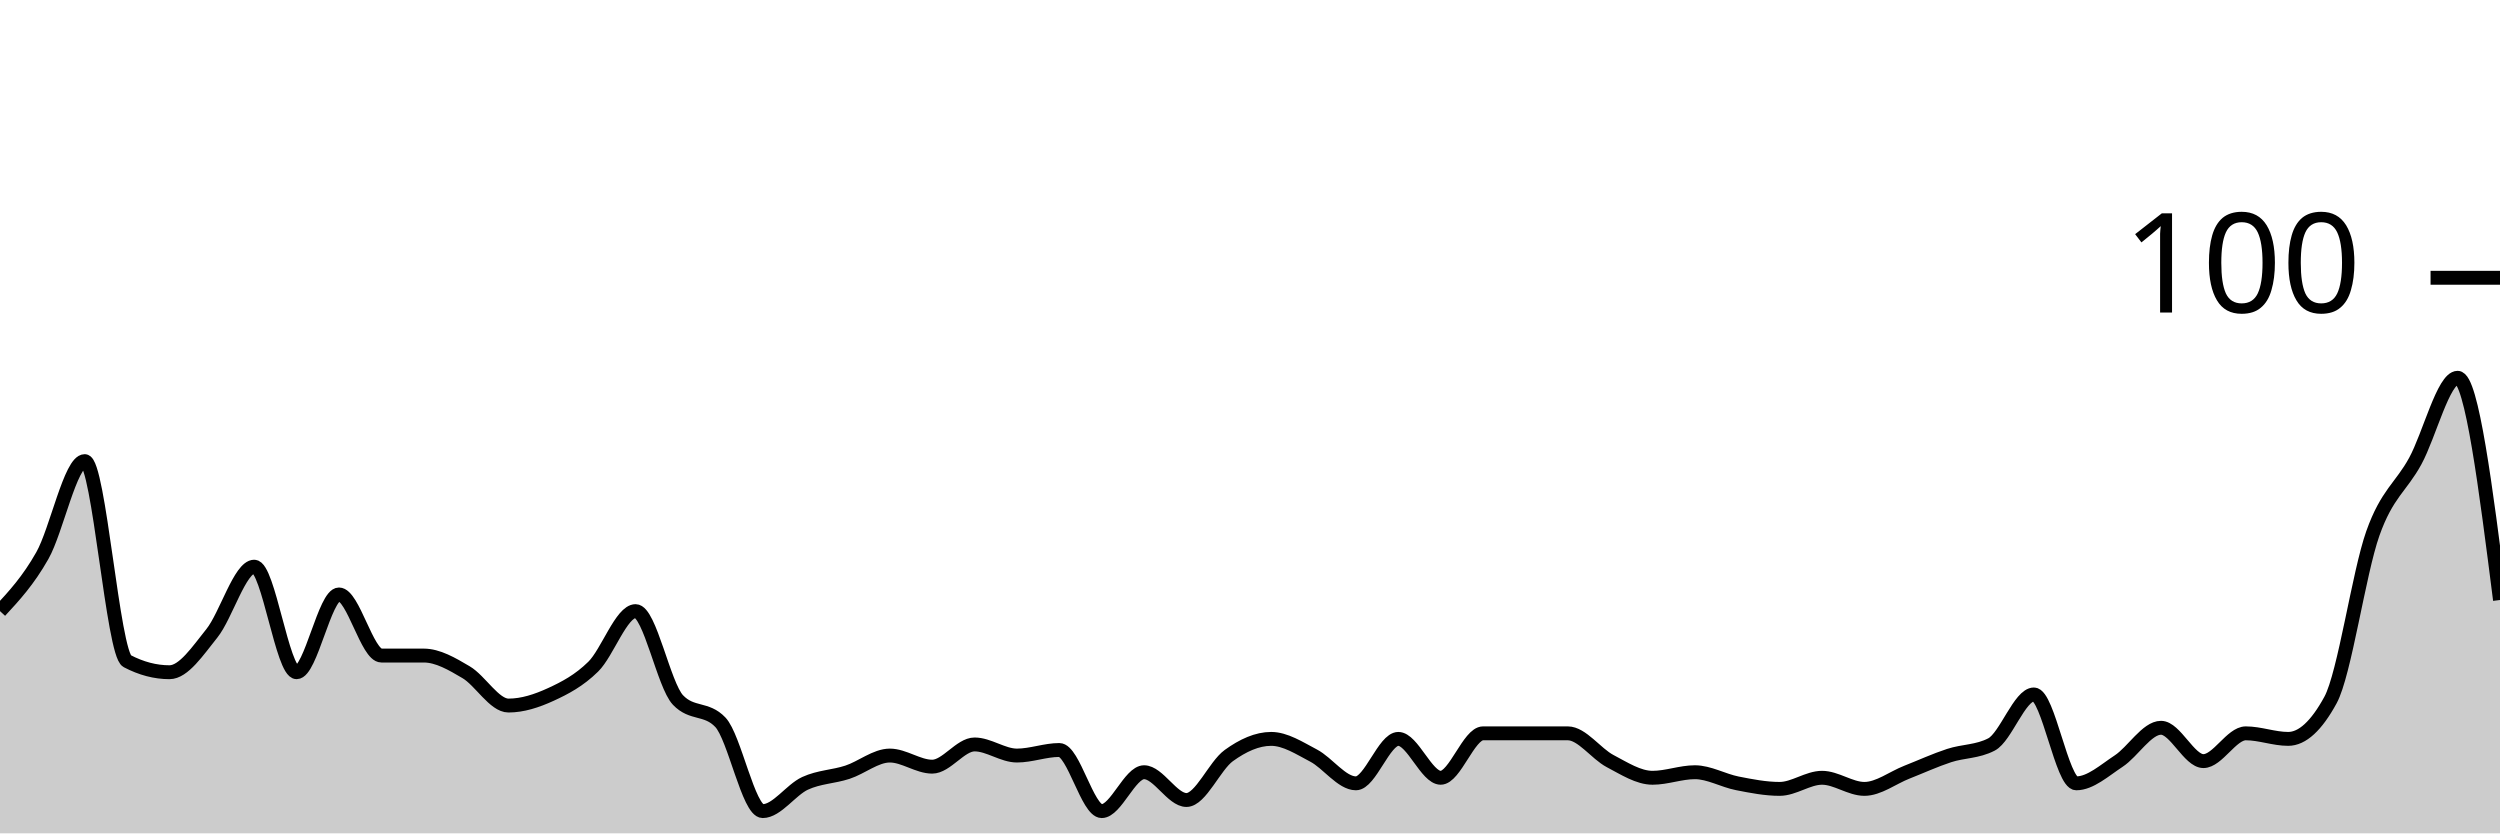
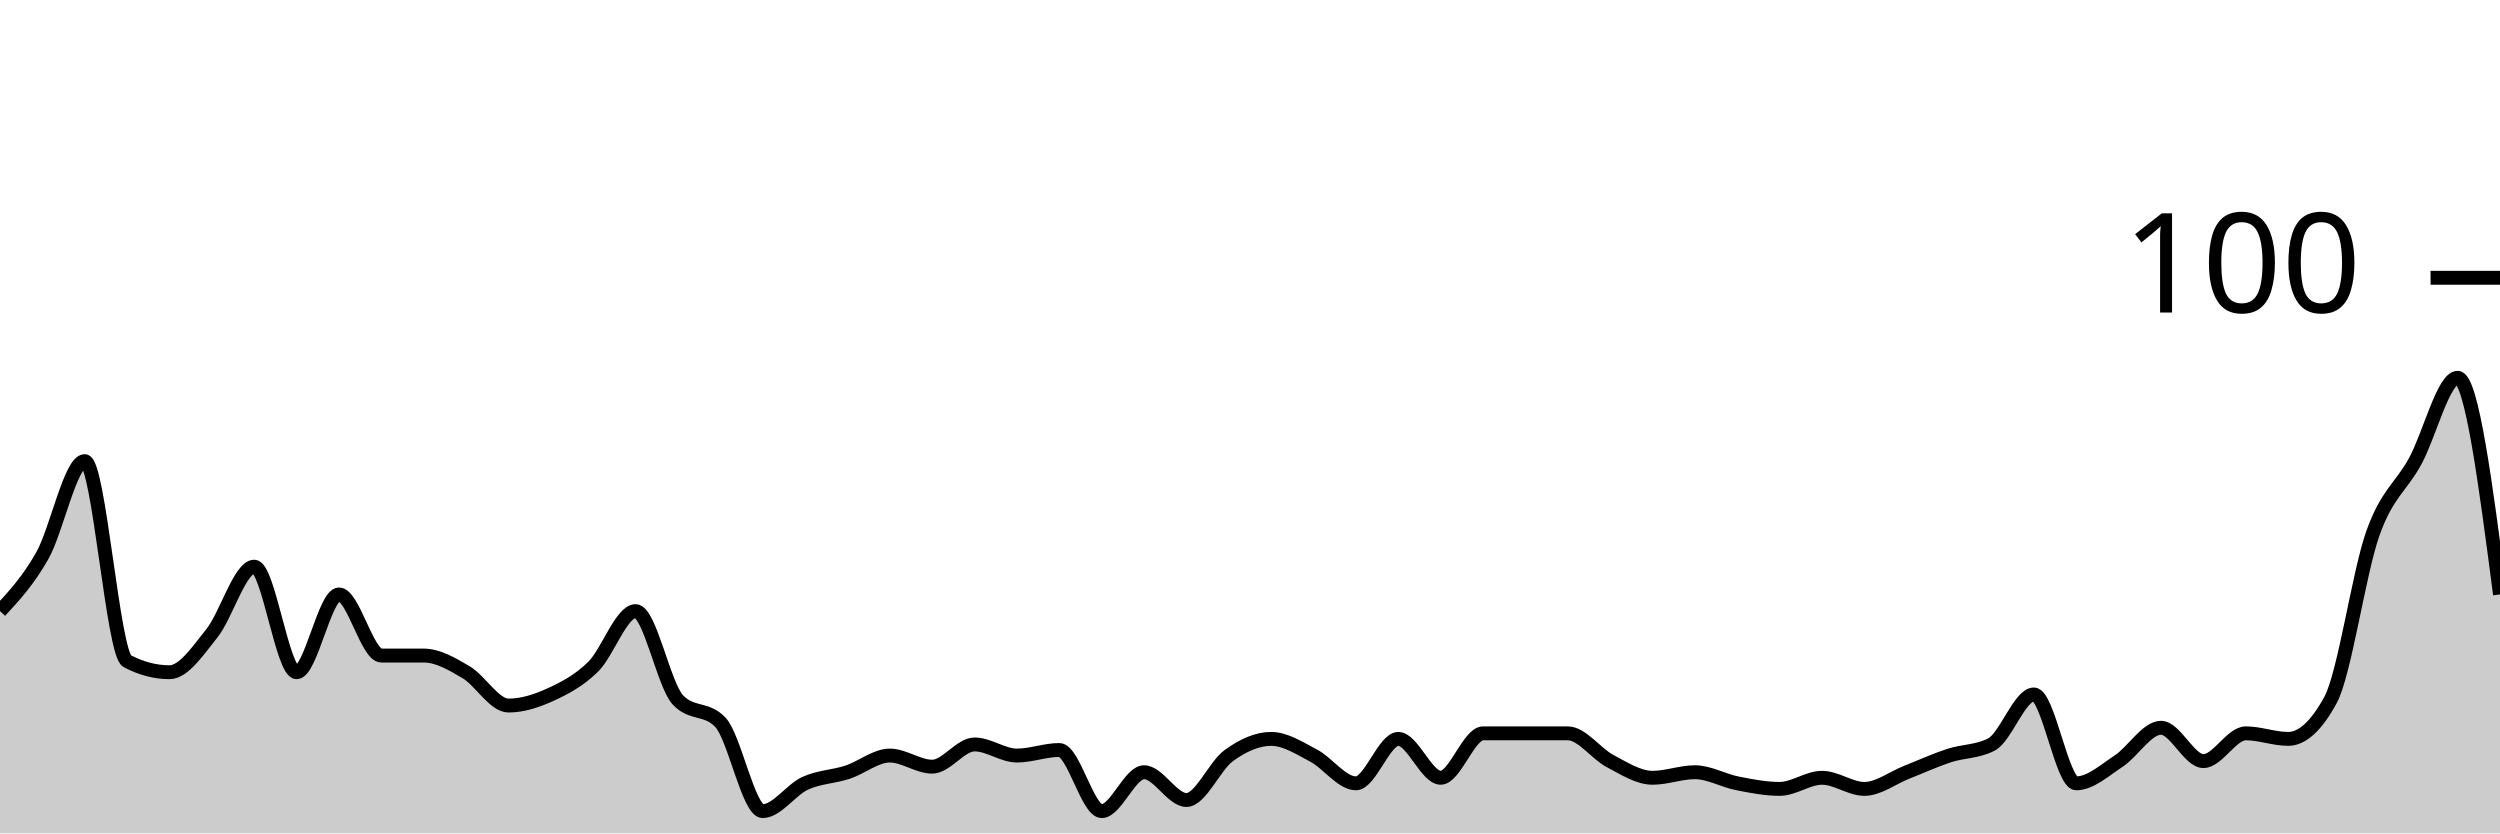
<svg xmlns="http://www.w3.org/2000/svg" viewBox="0 0 180 60">
  <g transform="translate(0,20)">
-     <path class="area" fill="rgba(0, 0, 0, 0.2)" d="M0,24C1.017,22.9,2.034,21.8,3.051,20C4.068,18.2,5.085,13.2,6.102,13.2C7.119,13.2,8.136,27.067,9.153,27.6C10.169,28.133,11.186,28.4,12.203,28.4C13.22,28.4,14.237,26.867,15.254,25.6C16.271,24.333,17.288,20.8,18.305,20.8C19.322,20.8,20.339,28.4,21.356,28.4C22.373,28.4,23.39,22.8,24.407,22.8C25.424,22.8,26.441,27.2,27.458,27.2C28.475,27.2,29.492,27.2,30.508,27.2C31.525,27.2,32.542,27.8,33.559,28.4C34.576,29,35.593,30.8,36.61,30.8C37.627,30.8,38.644,30.467,39.661,30C40.678,29.533,41.695,29,42.712,28C43.729,27,44.746,24,45.763,24C46.78,24,47.797,29.333,48.814,30.4C49.831,31.467,50.847,30.933,51.864,32C52.881,33.067,53.898,38.4,54.915,38.4C55.932,38.4,56.949,36.867,57.966,36.4C58.983,35.933,60,35.933,61.017,35.6C62.034,35.267,63.051,34.4,64.068,34.4C65.085,34.4,66.102,35.2,67.119,35.2C68.136,35.2,69.153,33.6,70.169,33.6C71.186,33.6,72.203,34.4,73.22,34.4C74.237,34.4,75.254,34,76.271,34C77.288,34,78.305,38.4,79.322,38.4C80.339,38.4,81.356,35.6,82.373,35.6C83.39,35.6,84.407,37.6,85.424,37.6C86.441,37.6,87.458,35.133,88.475,34.4C89.492,33.667,90.508,33.2,91.525,33.2C92.542,33.2,93.559,33.867,94.576,34.4C95.593,34.933,96.61,36.4,97.627,36.4C98.644,36.4,99.661,33.2,100.678,33.2C101.695,33.2,102.712,36,103.729,36C104.746,36,105.763,32.8,106.78,32.8C107.797,32.8,108.814,32.8,109.831,32.8C110.847,32.8,111.864,32.8,112.881,32.8C113.898,32.8,114.915,34.267,115.932,34.8C116.949,35.333,117.966,36,118.983,36C120,36,121.017,35.6,122.034,35.6C123.051,35.6,124.068,36.2,125.085,36.4C126.102,36.6,127.119,36.8,128.136,36.8C129.153,36.8,130.169,36,131.186,36C132.203,36,133.22,36.8,134.237,36.8C135.254,36.8,136.271,36,137.288,35.6C138.305,35.2,139.322,34.733,140.339,34.4C141.356,34.067,142.373,34.133,143.39,33.6C144.407,33.067,145.424,30,146.441,30C147.458,30,148.475,36.4,149.492,36.4C150.508,36.4,151.525,35.467,152.542,34.8C153.559,34.133,154.576,32.4,155.593,32.4C156.61,32.4,157.627,34.8,158.644,34.8C159.661,34.8,160.678,32.8,161.695,32.8C162.712,32.8,163.729,33.2,164.746,33.2C165.763,33.2,166.78,32.267,167.797,30.4C168.814,28.533,169.831,21.267,170.847,18.4C171.864,15.533,172.881,15.067,173.898,13.2C174.915,11.333,175.932,7.2,176.949,7.2C177.966,7.2,178.983,15.2,180,23.2L180,40C178.983,40,177.966,40,176.949,40C175.932,40,174.915,40,173.898,40C172.881,40,171.864,40,170.847,40C169.831,40,168.814,40,167.797,40C166.78,40,165.763,40,164.746,40C163.729,40,162.712,40,161.695,40C160.678,40,159.661,40,158.644,40C157.627,40,156.61,40,155.593,40C154.576,40,153.559,40,152.542,40C151.525,40,150.508,40,149.492,40C148.475,40,147.458,40,146.441,40C145.424,40,144.407,40,143.39,40C142.373,40,141.356,40,140.339,40C139.322,40,138.305,40,137.288,40C136.271,40,135.254,40,134.237,40C133.22,40,132.203,40,131.186,40C130.169,40,129.153,40,128.136,40C127.119,40,126.102,40,125.085,40C124.068,40,123.051,40,122.034,40C121.017,40,120,40,118.983,40C117.966,40,116.949,40,115.932,40C114.915,40,113.898,40,112.881,40C111.864,40,110.847,40,109.831,40C108.814,40,107.797,40,106.78,40C105.763,40,104.746,40,103.729,40C102.712,40,101.695,40,100.678,40C99.661,40,98.644,40,97.627,40C96.61,40,95.593,40,94.576,40C93.559,40,92.542,40,91.525,40C90.508,40,89.492,40,88.475,40C87.458,40,86.441,40,85.424,40C84.407,40,83.39,40,82.373,40C81.356,40,80.339,40,79.322,40C78.305,40,77.288,40,76.271,40C75.254,40,74.237,40,73.22,40C72.203,40,71.186,40,70.169,40C69.153,40,68.136,40,67.119,40C66.102,40,65.085,40,64.068,40C63.051,40,62.034,40,61.017,40C60,40,58.983,40,57.966,40C56.949,40,55.932,40,54.915,40C53.898,40,52.881,40,51.864,40C50.847,40,49.831,40,48.814,40C47.797,40,46.78,40,45.763,40C44.746,40,43.729,40,42.712,40C41.695,40,40.678,40,39.661,40C38.644,40,37.627,40,36.61,40C35.593,40,34.576,40,33.559,40C32.542,40,31.525,40,30.508,40C29.492,40,28.475,40,27.458,40C26.441,40,25.424,40,24.407,40C23.39,40,22.373,40,21.356,40C20.339,40,19.322,40,18.305,40C17.288,40,16.271,40,15.254,40C14.237,40,13.22,40,12.203,40C11.186,40,10.169,40,9.153,40C8.136,40,7.119,40,6.102,40C5.085,40,4.068,40,3.051,40C2.034,40,1.017,40,0,40Z" />
-     <path class="line" stroke="black" fill="none" d="M0,24C1.017,22.9,2.034,21.8,3.051,20C4.068,18.2,5.085,13.2,6.102,13.2C7.119,13.2,8.136,27.067,9.153,27.6C10.169,28.133,11.186,28.4,12.203,28.4C13.22,28.4,14.237,26.867,15.254,25.6C16.271,24.333,17.288,20.8,18.305,20.8C19.322,20.8,20.339,28.4,21.356,28.4C22.373,28.4,23.39,22.8,24.407,22.8C25.424,22.8,26.441,27.2,27.458,27.2C28.475,27.2,29.492,27.2,30.508,27.2C31.525,27.2,32.542,27.8,33.559,28.4C34.576,29,35.593,30.8,36.61,30.8C37.627,30.8,38.644,30.467,39.661,30C40.678,29.533,41.695,29,42.712,28C43.729,27,44.746,24,45.763,24C46.78,24,47.797,29.333,48.814,30.4C49.831,31.467,50.847,30.933,51.864,32C52.881,33.067,53.898,38.4,54.915,38.4C55.932,38.4,56.949,36.867,57.966,36.4C58.983,35.933,60,35.933,61.017,35.6C62.034,35.267,63.051,34.4,64.068,34.4C65.085,34.4,66.102,35.2,67.119,35.2C68.136,35.2,69.153,33.6,70.169,33.6C71.186,33.6,72.203,34.4,73.22,34.4C74.237,34.4,75.254,34,76.271,34C77.288,34,78.305,38.4,79.322,38.4C80.339,38.4,81.356,35.6,82.373,35.6C83.39,35.6,84.407,37.6,85.424,37.6C86.441,37.6,87.458,35.133,88.475,34.4C89.492,33.667,90.508,33.2,91.525,33.2C92.542,33.2,93.559,33.867,94.576,34.4C95.593,34.933,96.61,36.4,97.627,36.4C98.644,36.4,99.661,33.2,100.678,33.2C101.695,33.2,102.712,36,103.729,36C104.746,36,105.763,32.8,106.78,32.8C107.797,32.8,108.814,32.8,109.831,32.8C110.847,32.8,111.864,32.8,112.881,32.8C113.898,32.8,114.915,34.267,115.932,34.8C116.949,35.333,117.966,36,118.983,36C120,36,121.017,35.6,122.034,35.6C123.051,35.6,124.068,36.2,125.085,36.4C126.102,36.6,127.119,36.8,128.136,36.8C129.153,36.8,130.169,36,131.186,36C132.203,36,133.22,36.8,134.237,36.8C135.254,36.8,136.271,36,137.288,35.6C138.305,35.2,139.322,34.733,140.339,34.4C141.356,34.067,142.373,34.133,143.39,33.6C144.407,33.067,145.424,30,146.441,30C147.458,30,148.475,36.4,149.492,36.4C150.508,36.4,151.525,35.467,152.542,34.8C153.559,34.133,154.576,32.4,155.593,32.4C156.61,32.4,157.627,34.8,158.644,34.8C159.661,34.8,160.678,32.8,161.695,32.8C162.712,32.8,163.729,33.2,164.746,33.2C165.763,33.2,166.78,32.267,167.797,30.4C168.814,28.533,169.831,21.267,170.847,18.4C171.864,15.533,172.881,15.067,173.898,13.2C174.915,11.333,175.932,7.2,176.949,7.2C177.966,7.2,178.983,15.2,180,23.2" />
+     <path class="area" fill="rgba(0, 0, 0, 0.2)" d="M0,24C1.017,22.9,2.034,21.8,3.051,20C4.068,18.2,5.085,13.2,6.102,13.2C7.119,13.2,8.136,27.067,9.153,27.6C10.169,28.133,11.186,28.4,12.203,28.4C13.22,28.4,14.237,26.867,15.254,25.6C16.271,24.333,17.288,20.8,18.305,20.8C19.322,20.8,20.339,28.4,21.356,28.4C22.373,28.4,23.39,22.8,24.407,22.8C25.424,22.8,26.441,27.2,27.458,27.2C28.475,27.2,29.492,27.2,30.508,27.2C31.525,27.2,32.542,27.8,33.559,28.4C34.576,29,35.593,30.8,36.61,30.8C37.627,30.8,38.644,30.467,39.661,30C40.678,29.533,41.695,29,42.712,28C43.729,27,44.746,24,45.763,24C46.78,24,47.797,29.333,48.814,30.4C49.831,31.467,50.847,30.933,51.864,32C52.881,33.067,53.898,38.4,54.915,38.4C55.932,38.4,56.949,36.867,57.966,36.4C58.983,35.933,60,35.933,61.017,35.6C62.034,35.267,63.051,34.4,64.068,34.4C65.085,34.4,66.102,35.2,67.119,35.2C68.136,35.2,69.153,33.6,70.169,33.6C71.186,33.6,72.203,34.4,73.22,34.4C74.237,34.4,75.254,34,76.271,34C77.288,34,78.305,38.4,79.322,38.4C80.339,38.4,81.356,35.6,82.373,35.6C83.39,35.6,84.407,37.6,85.424,37.6C86.441,37.6,87.458,35.133,88.475,34.4C89.492,33.667,90.508,33.2,91.525,33.2C92.542,33.2,93.559,33.867,94.576,34.4C95.593,34.933,96.61,36.4,97.627,36.4C98.644,36.4,99.661,33.2,100.678,33.2C101.695,33.2,102.712,36,103.729,36C104.746,36,105.763,32.8,106.78,32.8C107.797,32.8,108.814,32.8,109.831,32.8C110.847,32.8,111.864,32.8,112.881,32.8C113.898,32.8,114.915,34.267,115.932,34.8C116.949,35.333,117.966,36,118.983,36C120,36,121.017,35.6,122.034,35.6C123.051,35.6,124.068,36.2,125.085,36.4C126.102,36.6,127.119,36.8,128.136,36.8C129.153,36.8,130.169,36,131.186,36C132.203,36,133.22,36.8,134.237,36.8C135.254,36.8,136.271,36,137.288,35.6C138.305,35.2,139.322,34.733,140.339,34.4C141.356,34.067,142.373,34.133,143.39,33.6C144.407,33.067,145.424,30,146.441,30C147.458,30,148.475,36.4,149.492,36.4C150.508,36.4,151.525,35.467,152.542,34.8C153.559,34.133,154.576,32.4,155.593,32.4C156.61,32.4,157.627,34.8,158.644,34.8C159.661,34.8,160.678,32.8,161.695,32.8C162.712,32.8,163.729,33.2,164.746,33.2C165.763,33.2,166.78,32.267,167.797,30.4C168.814,28.533,169.831,21.267,170.847,18.4C171.864,15.533,172.881,15.067,173.898,13.2C174.915,11.333,175.932,7.2,176.949,7.2C177.966,7.2,178.983,15,180,22.8L180,40C178.983,40,177.966,40,176.949,40C175.932,40,174.915,40,173.898,40C172.881,40,171.864,40,170.847,40C169.831,40,168.814,40,167.797,40C166.78,40,165.763,40,164.746,40C163.729,40,162.712,40,161.695,40C160.678,40,159.661,40,158.644,40C157.627,40,156.61,40,155.593,40C154.576,40,153.559,40,152.542,40C151.525,40,150.508,40,149.492,40C148.475,40,147.458,40,146.441,40C145.424,40,144.407,40,143.39,40C142.373,40,141.356,40,140.339,40C139.322,40,138.305,40,137.288,40C136.271,40,135.254,40,134.237,40C133.22,40,132.203,40,131.186,40C130.169,40,129.153,40,128.136,40C127.119,40,126.102,40,125.085,40C124.068,40,123.051,40,122.034,40C121.017,40,120,40,118.983,40C117.966,40,116.949,40,115.932,40C114.915,40,113.898,40,112.881,40C111.864,40,110.847,40,109.831,40C108.814,40,107.797,40,106.78,40C105.763,40,104.746,40,103.729,40C102.712,40,101.695,40,100.678,40C99.661,40,98.644,40,97.627,40C96.61,40,95.593,40,94.576,40C93.559,40,92.542,40,91.525,40C90.508,40,89.492,40,88.475,40C87.458,40,86.441,40,85.424,40C84.407,40,83.39,40,82.373,40C81.356,40,80.339,40,79.322,40C78.305,40,77.288,40,76.271,40C75.254,40,74.237,40,73.22,40C72.203,40,71.186,40,70.169,40C69.153,40,68.136,40,67.119,40C66.102,40,65.085,40,64.068,40C63.051,40,62.034,40,61.017,40C60,40,58.983,40,57.966,40C56.949,40,55.932,40,54.915,40C53.898,40,52.881,40,51.864,40C50.847,40,49.831,40,48.814,40C47.797,40,46.78,40,45.763,40C44.746,40,43.729,40,42.712,40C41.695,40,40.678,40,39.661,40C38.644,40,37.627,40,36.61,40C35.593,40,34.576,40,33.559,40C32.542,40,31.525,40,30.508,40C29.492,40,28.475,40,27.458,40C26.441,40,25.424,40,24.407,40C23.39,40,22.373,40,21.356,40C20.339,40,19.322,40,18.305,40C17.288,40,16.271,40,15.254,40C14.237,40,13.22,40,12.203,40C11.186,40,10.169,40,9.153,40C8.136,40,7.119,40,6.102,40C5.085,40,4.068,40,3.051,40C2.034,40,1.017,40,0,40Z" />
+     <path class="line" stroke="black" fill="none" d="M0,24C1.017,22.9,2.034,21.8,3.051,20C4.068,18.2,5.085,13.2,6.102,13.2C7.119,13.2,8.136,27.067,9.153,27.6C10.169,28.133,11.186,28.4,12.203,28.4C13.22,28.4,14.237,26.867,15.254,25.6C16.271,24.333,17.288,20.8,18.305,20.8C19.322,20.8,20.339,28.4,21.356,28.4C22.373,28.4,23.39,22.8,24.407,22.8C25.424,22.8,26.441,27.2,27.458,27.2C28.475,27.2,29.492,27.2,30.508,27.2C31.525,27.2,32.542,27.8,33.559,28.4C34.576,29,35.593,30.8,36.61,30.8C37.627,30.8,38.644,30.467,39.661,30C40.678,29.533,41.695,29,42.712,28C43.729,27,44.746,24,45.763,24C46.78,24,47.797,29.333,48.814,30.4C49.831,31.467,50.847,30.933,51.864,32C52.881,33.067,53.898,38.4,54.915,38.4C55.932,38.4,56.949,36.867,57.966,36.4C58.983,35.933,60,35.933,61.017,35.6C62.034,35.267,63.051,34.4,64.068,34.4C65.085,34.4,66.102,35.2,67.119,35.2C68.136,35.2,69.153,33.6,70.169,33.6C71.186,33.6,72.203,34.4,73.22,34.4C74.237,34.4,75.254,34,76.271,34C77.288,34,78.305,38.4,79.322,38.4C80.339,38.4,81.356,35.6,82.373,35.6C83.39,35.6,84.407,37.6,85.424,37.6C86.441,37.6,87.458,35.133,88.475,34.4C89.492,33.667,90.508,33.2,91.525,33.2C92.542,33.2,93.559,33.867,94.576,34.4C95.593,34.933,96.61,36.4,97.627,36.4C98.644,36.4,99.661,33.2,100.678,33.2C101.695,33.2,102.712,36,103.729,36C104.746,36,105.763,32.8,106.78,32.8C107.797,32.8,108.814,32.8,109.831,32.8C110.847,32.8,111.864,32.8,112.881,32.8C113.898,32.8,114.915,34.267,115.932,34.8C116.949,35.333,117.966,36,118.983,36C120,36,121.017,35.6,122.034,35.6C123.051,35.6,124.068,36.2,125.085,36.4C126.102,36.6,127.119,36.8,128.136,36.8C129.153,36.8,130.169,36,131.186,36C132.203,36,133.22,36.8,134.237,36.8C135.254,36.8,136.271,36,137.288,35.6C138.305,35.2,139.322,34.733,140.339,34.4C141.356,34.067,142.373,34.133,143.39,33.6C144.407,33.067,145.424,30,146.441,30C147.458,30,148.475,36.4,149.492,36.4C150.508,36.4,151.525,35.467,152.542,34.8C153.559,34.133,154.576,32.4,155.593,32.4C156.61,32.4,157.627,34.8,158.644,34.8C159.661,34.8,160.678,32.8,161.695,32.8C162.712,32.8,163.729,33.2,164.746,33.2C165.763,33.2,166.78,32.267,167.797,30.4C168.814,28.533,169.831,21.267,170.847,18.4C171.864,15.533,172.881,15.067,173.898,13.2C174.915,11.333,175.932,7.2,176.949,7.2C177.966,7.2,178.983,15,180,22.8" />
    <path class="axis-ceiling" stroke-width="1" stroke="black" fill="none" d="M175,0L180,0" />
    <text class="axis-ceiling-label" font-family="sans-serif" text-anchor="end" font-size="10px" x="170" y="2.5">100</text>
  </g>
</svg>
